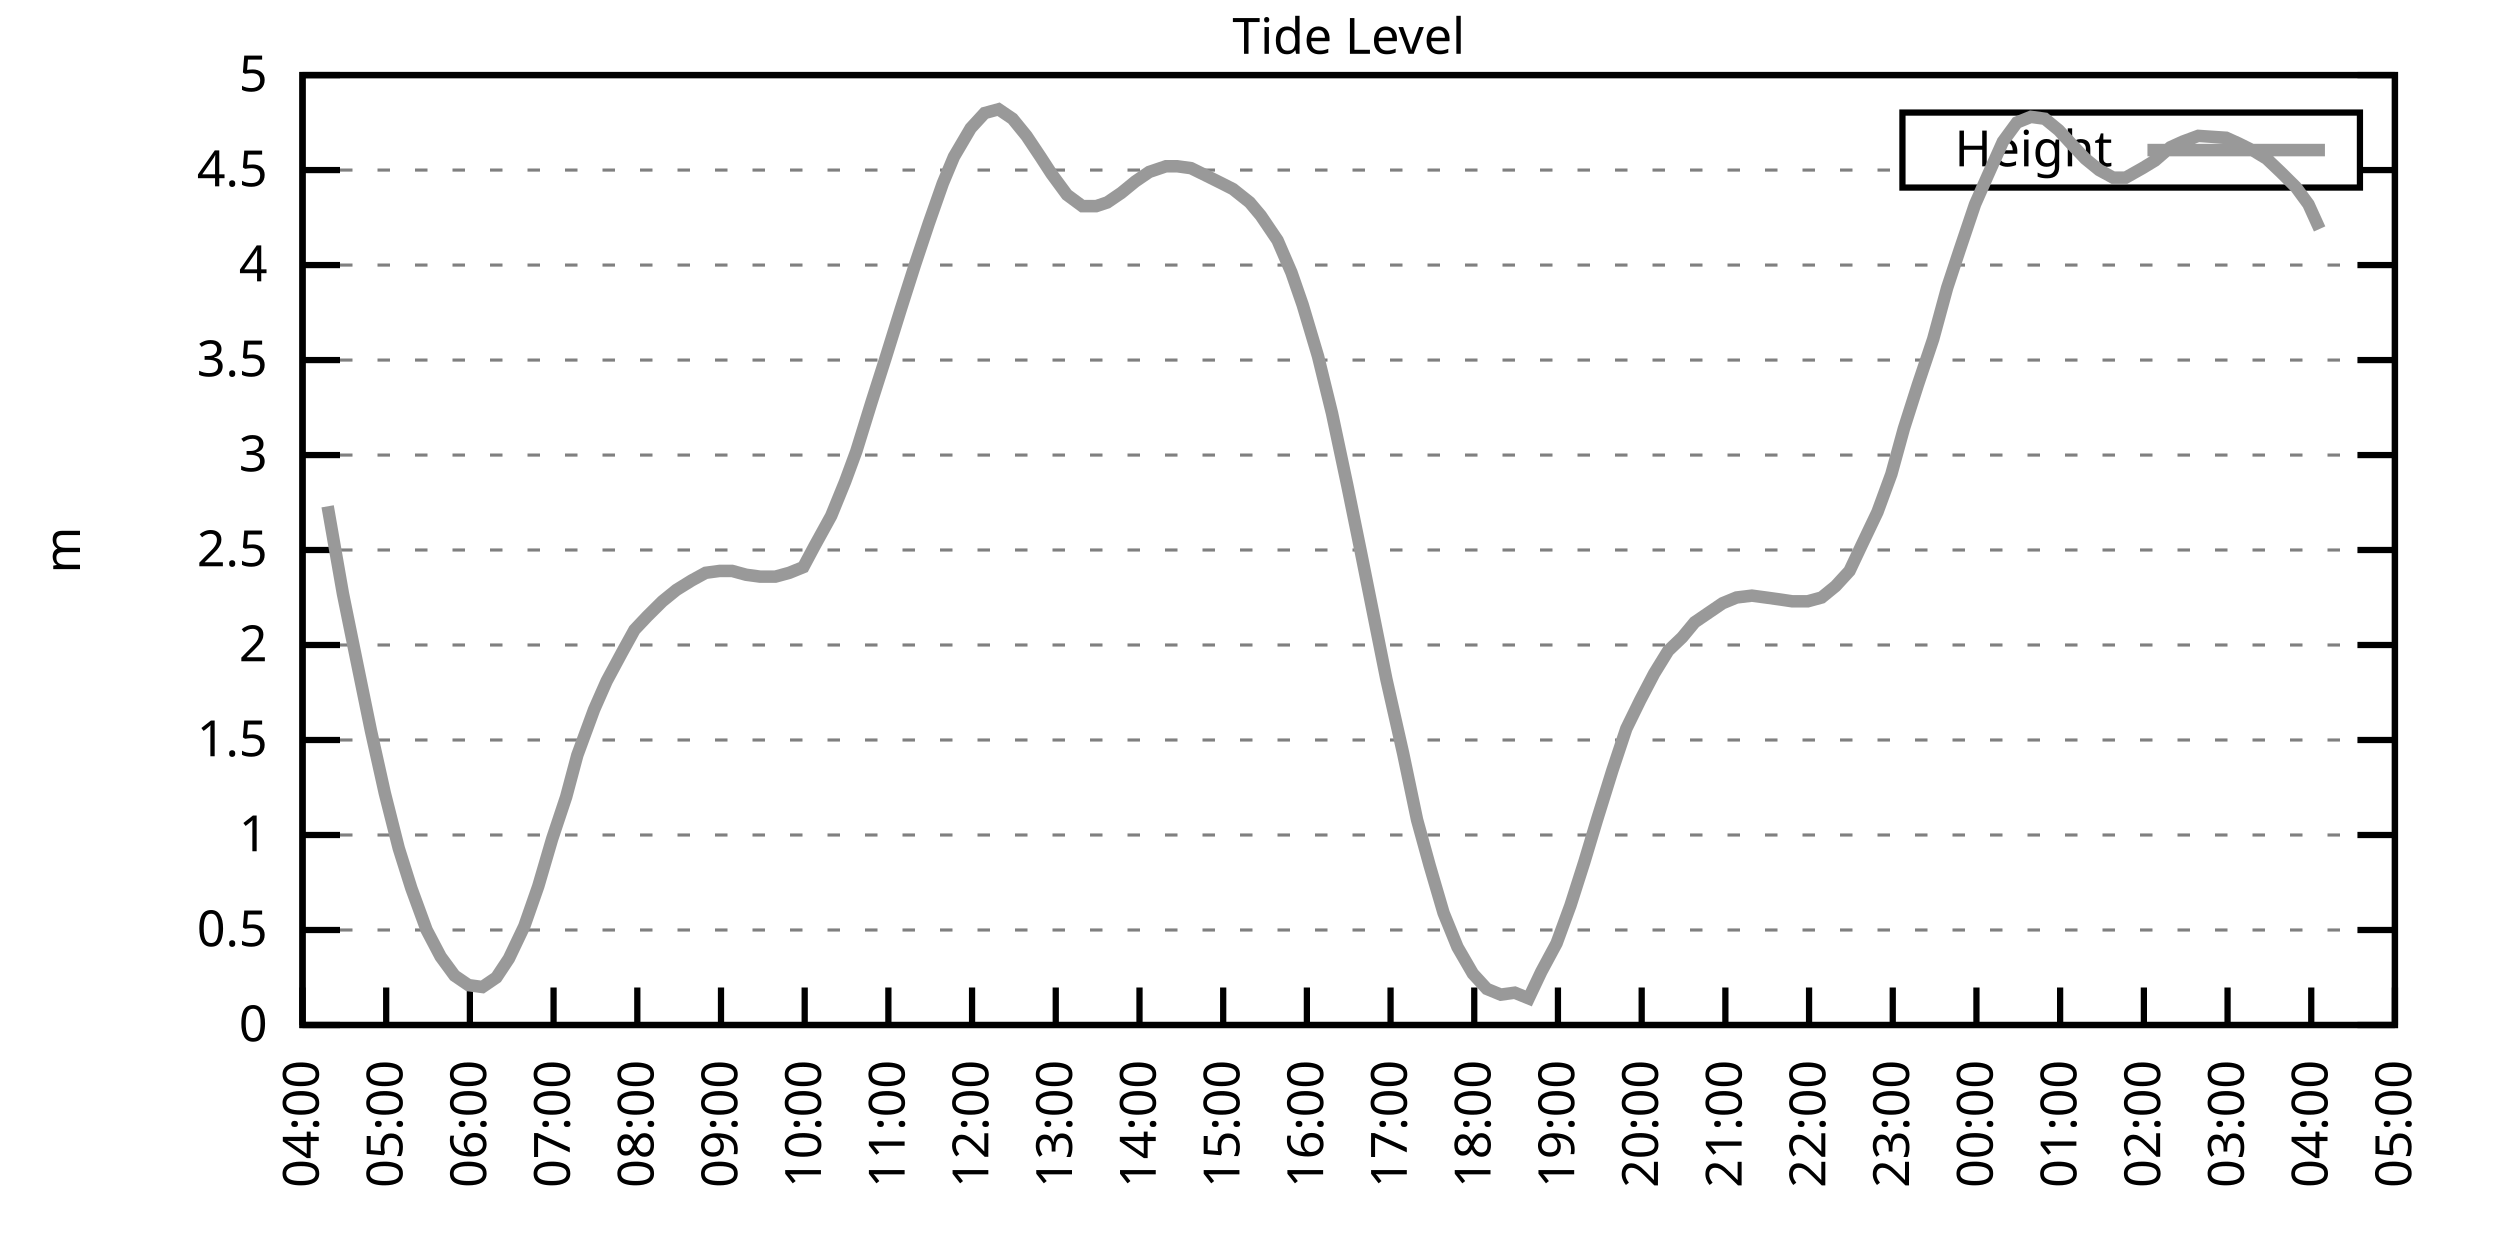
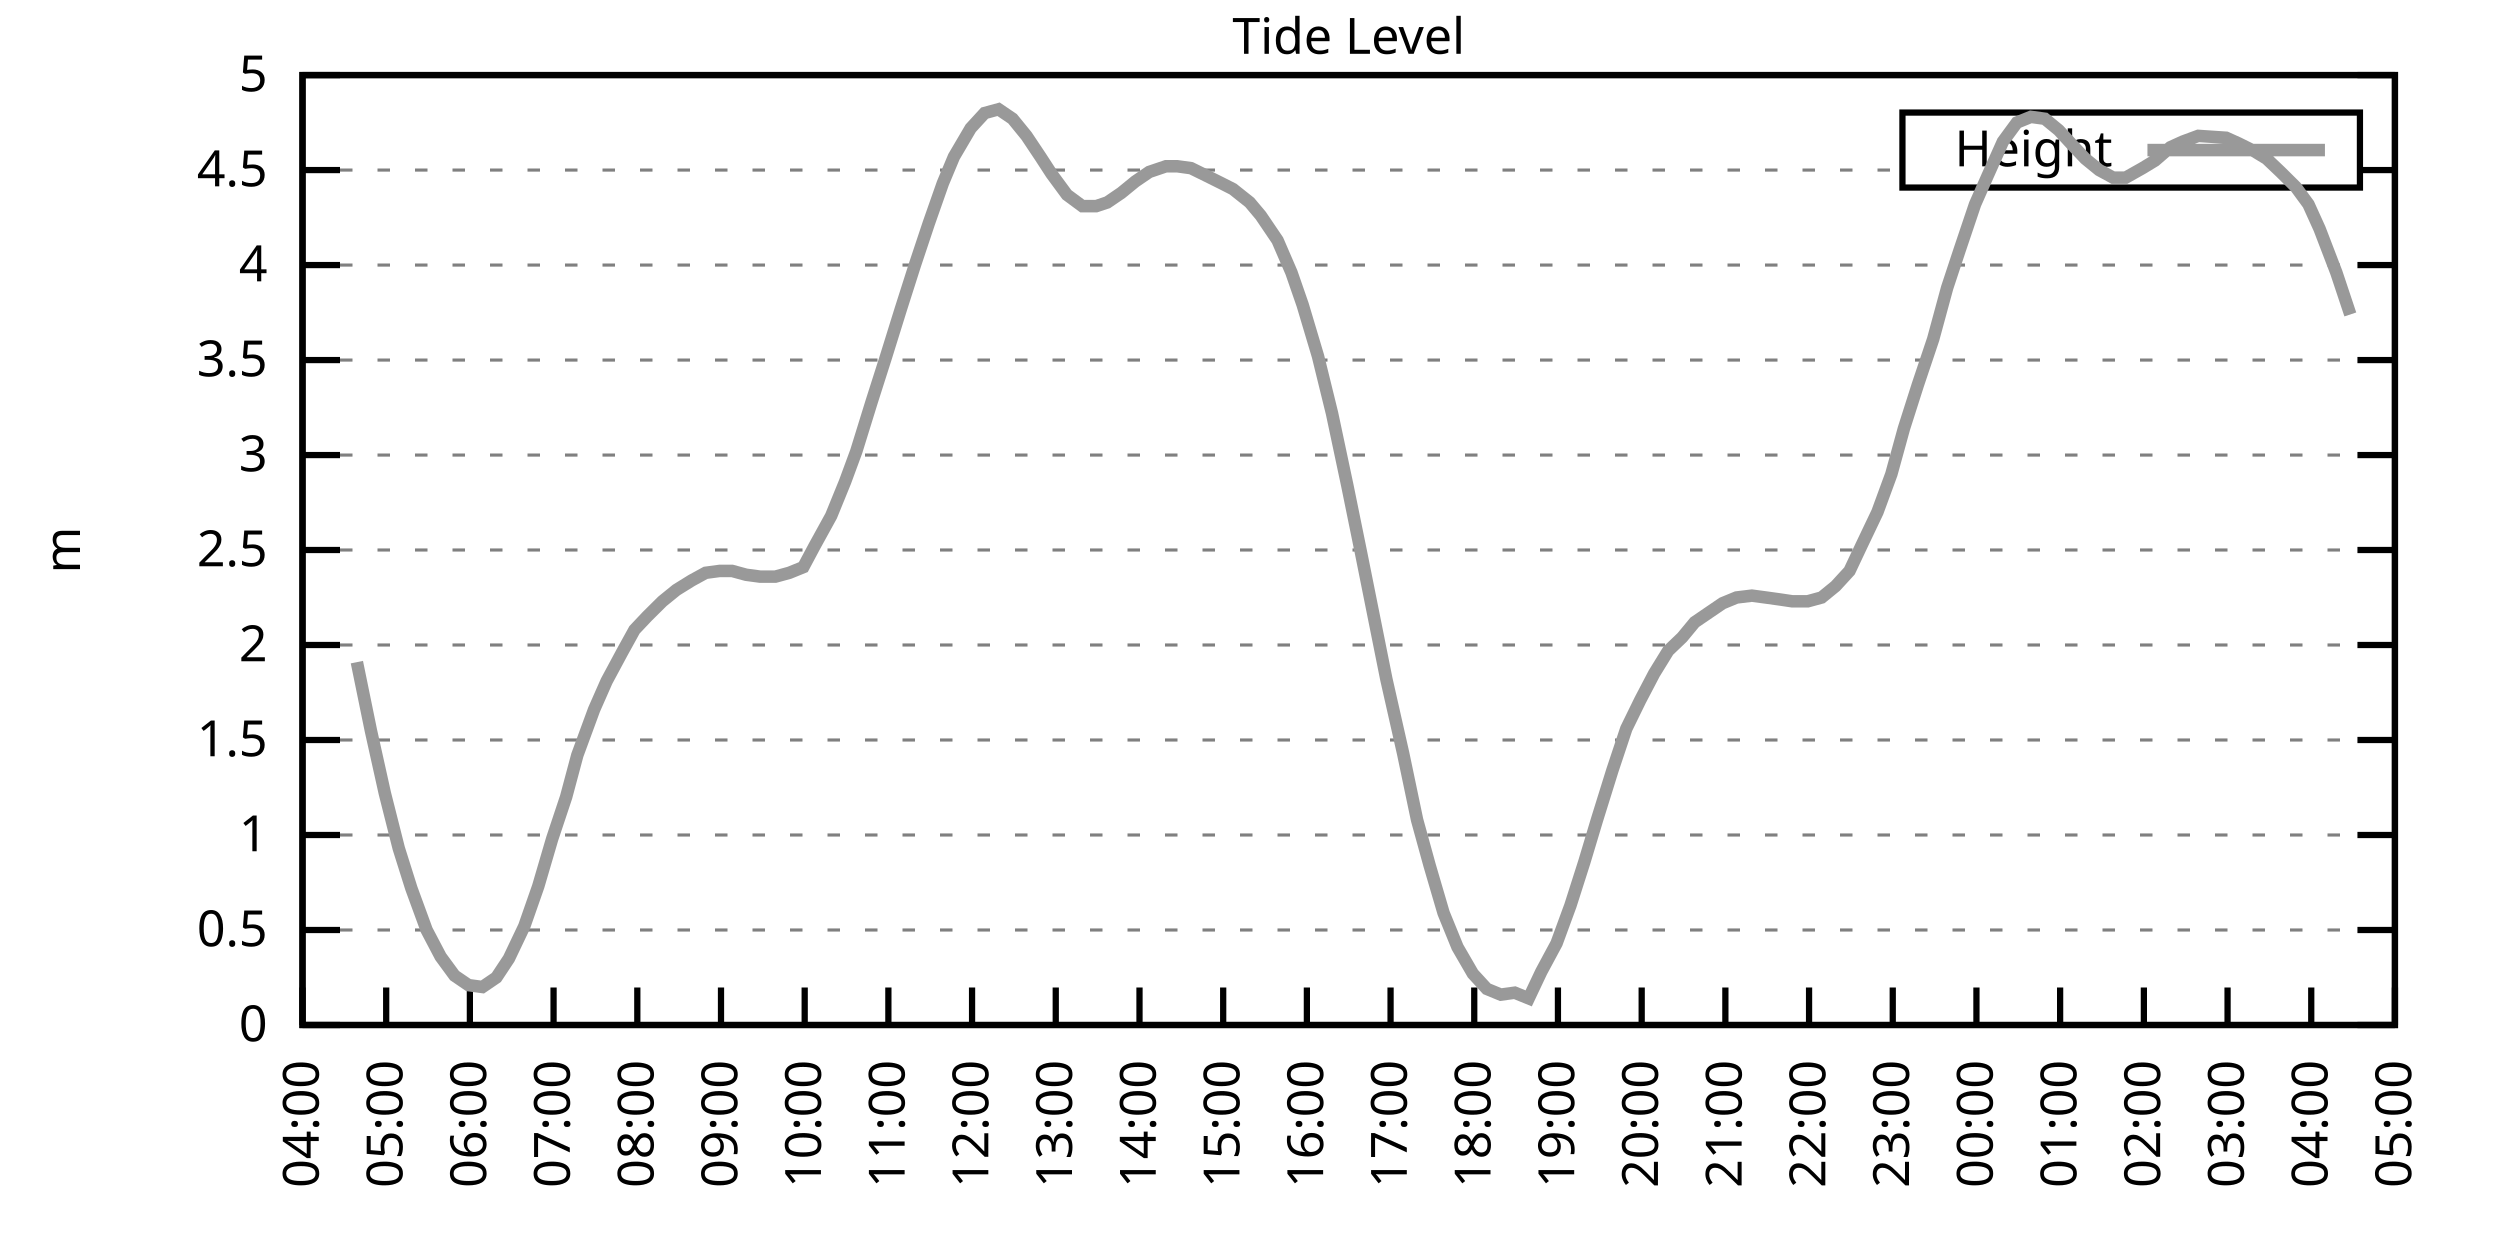
<svg xmlns="http://www.w3.org/2000/svg" xmlns:xlink="http://www.w3.org/1999/xlink" width="400" height="200" viewBox="0 0 400 200">
  <g id="gnuplot_canvas">
    <rect x="0" y="0" width="400" height="200" fill="none" />
    <defs>
      <circle id="gpDot" r="0.5" stroke-width="0.5" stroke="currentColor" />
      <path id="gpPt0" stroke-width="0.333" stroke="currentColor" d="M-1,0 h2 M0,-1 v2" />
      <path id="gpPt1" stroke-width="0.333" stroke="currentColor" d="M-1,-1 L1,1 M1,-1 L-1,1" />
      <path id="gpPt2" stroke-width="0.333" stroke="currentColor" d="M-1,0 L1,0 M0,-1 L0,1 M-1,-1 L1,1 M-1,1 L1,-1" />
      <rect id="gpPt3" stroke-width="0.333" stroke="currentColor" x="-1" y="-1" width="2" height="2" />
      <rect id="gpPt4" stroke-width="0.333" stroke="currentColor" fill="currentColor" x="-1" y="-1" width="2" height="2" />
      <circle id="gpPt5" stroke-width="0.333" stroke="currentColor" cx="0" cy="0" r="1" />
      <use xlink:href="#gpPt5" id="gpPt6" fill="currentColor" stroke="none" />
      <path id="gpPt7" stroke-width="0.333" stroke="currentColor" d="M0,-1.33 L-1.33,0.67 L1.33,0.67 z" />
      <use xlink:href="#gpPt7" id="gpPt8" fill="currentColor" stroke="none" />
      <use xlink:href="#gpPt7" id="gpPt9" stroke="currentColor" transform="rotate(180)" />
      <use xlink:href="#gpPt9" id="gpPt10" fill="currentColor" stroke="none" />
      <use xlink:href="#gpPt3" id="gpPt11" stroke="currentColor" transform="rotate(45)" />
      <use xlink:href="#gpPt11" id="gpPt12" fill="currentColor" stroke="none" />
      <path id="gpPt13" stroke-width="0.333" stroke="currentColor" d="M0,1.330 L1.265,0.411 L0.782,-1.067 L-0.782,-1.076 L-1.265,0.411 z" />
      <use xlink:href="#gpPt13" id="gpPt14" fill="currentColor" stroke="none" />
      <filter id="textbox" filterUnits="objectBoundingBox" x="0" y="0" height="1" width="1">
        <feFlood flood-color="white" flood-opacity="1" result="bgnd" />
        <feComposite in="SourceGraphic" in2="bgnd" operator="atop" />
      </filter>
      <filter id="greybox" filterUnits="objectBoundingBox" x="0" y="0" height="1" width="1">
        <feFlood flood-color="lightgrey" flood-opacity="1" result="grey" />
        <feComposite in="SourceGraphic" in2="grey" operator="atop" />
      </filter>
    </defs>
    <g fill="none" color="white" stroke="currentColor" stroke-width="1.00" stroke-linecap="butt" stroke-linejoin="miter">
</g>
    <g fill="none" color="black" stroke="currentColor" stroke-width="1.00" stroke-linecap="butt" stroke-linejoin="miter">
      <g stroke="none" shape-rendering="crispEdges">
        <polygon fill="rgb(255, 255, 255)" points="48.40,164.00 383.18,164.00 383.18,12.02 48.40,12.02 " />
      </g>
    </g>
    <g fill="none" color="black" stroke="currentColor" stroke-width="1.00" stroke-linecap="butt" stroke-linejoin="miter">
</g>
    <g fill="none" color="black" stroke="black" stroke-width="0.50" stroke-linecap="butt" stroke-linejoin="miter">
</g>
    <g fill="none" color="gray" stroke="currentColor" stroke-width="0.50" stroke-linecap="butt" stroke-linejoin="miter">
      <path stroke="gray" stroke-dasharray="2,4" class="gridline" d="M48.40,164.00 L383.19,164.00  " />
    </g>
    <g fill="none" color="gray" stroke="gray" stroke-width="1.00" stroke-linecap="butt" stroke-linejoin="miter">
</g>
    <g fill="none" color="black" stroke="currentColor" stroke-width="1.00" stroke-linecap="butt" stroke-linejoin="miter">
      <path stroke="black" d="M48.40,164.00 L54.40,164.00 M383.19,164.00 L377.19,164.00  " />
      <g transform="translate(42.80,166.60)" stroke="none" fill="black" font-family="Sans" font-size="8.00" text-anchor="end">
        <text>
          <tspan font-family="Sans"> 0</tspan>
        </text>
      </g>
    </g>
    <g fill="none" color="black" stroke="currentColor" stroke-width="1.00" stroke-linecap="butt" stroke-linejoin="miter">
</g>
    <g fill="none" color="black" stroke="black" stroke-width="0.50" stroke-linecap="butt" stroke-linejoin="miter">
</g>
    <g fill="none" color="gray" stroke="currentColor" stroke-width="0.50" stroke-linecap="butt" stroke-linejoin="miter">
      <path stroke="gray" stroke-dasharray="2,4" class="gridline" d="M48.40,148.80 L383.19,148.80  " />
    </g>
    <g fill="none" color="gray" stroke="gray" stroke-width="1.00" stroke-linecap="butt" stroke-linejoin="miter">
</g>
    <g fill="none" color="black" stroke="currentColor" stroke-width="1.00" stroke-linecap="butt" stroke-linejoin="miter">
      <path stroke="black" d="M48.40,148.80 L54.40,148.80 M383.19,148.80 L377.19,148.80  " />
      <g transform="translate(42.80,151.40)" stroke="none" fill="black" font-family="Sans" font-size="8.00" text-anchor="end">
        <text>
          <tspan font-family="Sans"> 0.5</tspan>
        </text>
      </g>
    </g>
    <g fill="none" color="black" stroke="currentColor" stroke-width="1.00" stroke-linecap="butt" stroke-linejoin="miter">
</g>
    <g fill="none" color="black" stroke="black" stroke-width="0.50" stroke-linecap="butt" stroke-linejoin="miter">
</g>
    <g fill="none" color="gray" stroke="currentColor" stroke-width="0.50" stroke-linecap="butt" stroke-linejoin="miter">
      <path stroke="gray" stroke-dasharray="2,4" class="gridline" d="M48.40,133.60 L383.19,133.60  " />
    </g>
    <g fill="none" color="gray" stroke="gray" stroke-width="1.00" stroke-linecap="butt" stroke-linejoin="miter">
</g>
    <g fill="none" color="black" stroke="currentColor" stroke-width="1.00" stroke-linecap="butt" stroke-linejoin="miter">
      <path stroke="black" d="M48.40,133.60 L54.40,133.60 M383.19,133.60 L377.19,133.60  " />
      <g transform="translate(42.80,136.20)" stroke="none" fill="black" font-family="Sans" font-size="8.00" text-anchor="end">
        <text>
          <tspan font-family="Sans"> 1</tspan>
        </text>
      </g>
    </g>
    <g fill="none" color="black" stroke="currentColor" stroke-width="1.00" stroke-linecap="butt" stroke-linejoin="miter">
</g>
    <g fill="none" color="black" stroke="black" stroke-width="0.50" stroke-linecap="butt" stroke-linejoin="miter">
</g>
    <g fill="none" color="gray" stroke="currentColor" stroke-width="0.50" stroke-linecap="butt" stroke-linejoin="miter">
      <path stroke="gray" stroke-dasharray="2,4" class="gridline" d="M48.40,118.40 L383.19,118.40  " />
    </g>
    <g fill="none" color="gray" stroke="gray" stroke-width="1.00" stroke-linecap="butt" stroke-linejoin="miter">
</g>
    <g fill="none" color="black" stroke="currentColor" stroke-width="1.00" stroke-linecap="butt" stroke-linejoin="miter">
      <path stroke="black" d="M48.40,118.40 L54.40,118.40 M383.19,118.40 L377.19,118.40  " />
      <g transform="translate(42.80,121.00)" stroke="none" fill="black" font-family="Sans" font-size="8.00" text-anchor="end">
        <text>
          <tspan font-family="Sans"> 1.5</tspan>
        </text>
      </g>
    </g>
    <g fill="none" color="black" stroke="currentColor" stroke-width="1.00" stroke-linecap="butt" stroke-linejoin="miter">
</g>
    <g fill="none" color="black" stroke="black" stroke-width="0.50" stroke-linecap="butt" stroke-linejoin="miter">
</g>
    <g fill="none" color="gray" stroke="currentColor" stroke-width="0.50" stroke-linecap="butt" stroke-linejoin="miter">
      <path stroke="gray" stroke-dasharray="2,4" class="gridline" d="M48.40,103.20 L383.19,103.20  " />
    </g>
    <g fill="none" color="gray" stroke="gray" stroke-width="1.00" stroke-linecap="butt" stroke-linejoin="miter">
</g>
    <g fill="none" color="black" stroke="currentColor" stroke-width="1.00" stroke-linecap="butt" stroke-linejoin="miter">
      <path stroke="black" d="M48.40,103.20 L54.40,103.20 M383.19,103.20 L377.19,103.20  " />
      <g transform="translate(42.80,105.80)" stroke="none" fill="black" font-family="Sans" font-size="8.00" text-anchor="end">
        <text>
          <tspan font-family="Sans"> 2</tspan>
        </text>
      </g>
    </g>
    <g fill="none" color="black" stroke="currentColor" stroke-width="1.00" stroke-linecap="butt" stroke-linejoin="miter">
</g>
    <g fill="none" color="black" stroke="black" stroke-width="0.50" stroke-linecap="butt" stroke-linejoin="miter">
</g>
    <g fill="none" color="gray" stroke="currentColor" stroke-width="0.50" stroke-linecap="butt" stroke-linejoin="miter">
      <path stroke="gray" stroke-dasharray="2,4" class="gridline" d="M48.40,88.00 L383.19,88.00  " />
    </g>
    <g fill="none" color="gray" stroke="gray" stroke-width="1.00" stroke-linecap="butt" stroke-linejoin="miter">
</g>
    <g fill="none" color="black" stroke="currentColor" stroke-width="1.00" stroke-linecap="butt" stroke-linejoin="miter">
      <path stroke="black" d="M48.40,88.00 L54.40,88.00 M383.19,88.00 L377.19,88.00  " />
      <g transform="translate(42.80,90.60)" stroke="none" fill="black" font-family="Sans" font-size="8.00" text-anchor="end">
        <text>
          <tspan font-family="Sans"> 2.5</tspan>
        </text>
      </g>
    </g>
    <g fill="none" color="black" stroke="currentColor" stroke-width="1.00" stroke-linecap="butt" stroke-linejoin="miter">
</g>
    <g fill="none" color="black" stroke="black" stroke-width="0.50" stroke-linecap="butt" stroke-linejoin="miter">
</g>
    <g fill="none" color="gray" stroke="currentColor" stroke-width="0.50" stroke-linecap="butt" stroke-linejoin="miter">
      <path stroke="gray" stroke-dasharray="2,4" class="gridline" d="M48.40,72.81 L383.19,72.81  " />
    </g>
    <g fill="none" color="gray" stroke="gray" stroke-width="1.00" stroke-linecap="butt" stroke-linejoin="miter">
</g>
    <g fill="none" color="black" stroke="currentColor" stroke-width="1.00" stroke-linecap="butt" stroke-linejoin="miter">
      <path stroke="black" d="M48.40,72.81 L54.40,72.81 M383.19,72.81 L377.19,72.81  " />
      <g transform="translate(42.80,75.41)" stroke="none" fill="black" font-family="Sans" font-size="8.00" text-anchor="end">
        <text>
          <tspan font-family="Sans"> 3</tspan>
        </text>
      </g>
    </g>
    <g fill="none" color="black" stroke="currentColor" stroke-width="1.00" stroke-linecap="butt" stroke-linejoin="miter">
</g>
    <g fill="none" color="black" stroke="black" stroke-width="0.50" stroke-linecap="butt" stroke-linejoin="miter">
</g>
    <g fill="none" color="gray" stroke="currentColor" stroke-width="0.50" stroke-linecap="butt" stroke-linejoin="miter">
      <path stroke="gray" stroke-dasharray="2,4" class="gridline" d="M48.40,57.61 L383.19,57.61  " />
    </g>
    <g fill="none" color="gray" stroke="gray" stroke-width="1.00" stroke-linecap="butt" stroke-linejoin="miter">
</g>
    <g fill="none" color="black" stroke="currentColor" stroke-width="1.00" stroke-linecap="butt" stroke-linejoin="miter">
      <path stroke="black" d="M48.40,57.61 L54.40,57.61 M383.19,57.61 L377.19,57.61  " />
      <g transform="translate(42.80,60.21)" stroke="none" fill="black" font-family="Sans" font-size="8.00" text-anchor="end">
        <text>
          <tspan font-family="Sans"> 3.5</tspan>
        </text>
      </g>
    </g>
    <g fill="none" color="black" stroke="currentColor" stroke-width="1.00" stroke-linecap="butt" stroke-linejoin="miter">
</g>
    <g fill="none" color="black" stroke="black" stroke-width="0.50" stroke-linecap="butt" stroke-linejoin="miter">
</g>
    <g fill="none" color="gray" stroke="currentColor" stroke-width="0.50" stroke-linecap="butt" stroke-linejoin="miter">
      <path stroke="gray" stroke-dasharray="2,4" class="gridline" d="M48.40,42.41 L383.19,42.41  " />
    </g>
    <g fill="none" color="gray" stroke="gray" stroke-width="1.00" stroke-linecap="butt" stroke-linejoin="miter">
</g>
    <g fill="none" color="black" stroke="currentColor" stroke-width="1.00" stroke-linecap="butt" stroke-linejoin="miter">
      <path stroke="black" d="M48.40,42.41 L54.40,42.41 M383.19,42.41 L377.19,42.41  " />
      <g transform="translate(42.80,45.01)" stroke="none" fill="black" font-family="Sans" font-size="8.00" text-anchor="end">
        <text>
          <tspan font-family="Sans"> 4</tspan>
        </text>
      </g>
    </g>
    <g fill="none" color="black" stroke="currentColor" stroke-width="1.00" stroke-linecap="butt" stroke-linejoin="miter">
</g>
    <g fill="none" color="black" stroke="black" stroke-width="0.50" stroke-linecap="butt" stroke-linejoin="miter">
</g>
    <g fill="none" color="gray" stroke="currentColor" stroke-width="0.50" stroke-linecap="butt" stroke-linejoin="miter">
      <path stroke="gray" stroke-dasharray="2,4" class="gridline" d="M48.40,27.21 L304.39,27.21 M377.59,27.21 L383.19,27.21  " />
    </g>
    <g fill="none" color="gray" stroke="gray" stroke-width="1.00" stroke-linecap="butt" stroke-linejoin="miter">
</g>
    <g fill="none" color="black" stroke="currentColor" stroke-width="1.00" stroke-linecap="butt" stroke-linejoin="miter">
      <path stroke="black" d="M48.40,27.21 L54.40,27.21 M383.19,27.21 L377.19,27.21  " />
      <g transform="translate(42.80,29.81)" stroke="none" fill="black" font-family="Sans" font-size="8.00" text-anchor="end">
        <text>
          <tspan font-family="Sans"> 4.5</tspan>
        </text>
      </g>
    </g>
    <g fill="none" color="black" stroke="currentColor" stroke-width="1.00" stroke-linecap="butt" stroke-linejoin="miter">
</g>
    <g fill="none" color="black" stroke="black" stroke-width="0.50" stroke-linecap="butt" stroke-linejoin="miter">
</g>
    <g fill="none" color="gray" stroke="currentColor" stroke-width="0.50" stroke-linecap="butt" stroke-linejoin="miter">
      <path stroke="gray" stroke-dasharray="2,4" class="gridline" d="M48.40,12.01 L383.19,12.01  " />
    </g>
    <g fill="none" color="gray" stroke="gray" stroke-width="1.00" stroke-linecap="butt" stroke-linejoin="miter">
</g>
    <g fill="none" color="black" stroke="currentColor" stroke-width="1.00" stroke-linecap="butt" stroke-linejoin="miter">
      <path stroke="black" d="M48.40,12.01 L54.40,12.01 M383.19,12.01 L377.19,12.01  " />
      <g transform="translate(42.80,14.61)" stroke="none" fill="black" font-family="Sans" font-size="8.00" text-anchor="end">
        <text>
          <tspan font-family="Sans"> 5</tspan>
        </text>
      </g>
    </g>
    <g fill="none" color="black" stroke="currentColor" stroke-width="1.00" stroke-linecap="butt" stroke-linejoin="miter">
      <path stroke="black" d="M48.40,164.00 L48.40,158.00  " />
      <g transform="translate(51.00,169.60) rotate(270.00)" stroke="none" fill="black" font-family="Sans" font-size="8.00" text-anchor="end">
        <text>
          <tspan font-family="Sans">04:00</tspan>
        </text>
      </g>
    </g>
    <g fill="none" color="black" stroke="currentColor" stroke-width="1.00" stroke-linecap="butt" stroke-linejoin="miter">
      <path stroke="black" d="M61.79,164.00 L61.79,158.00  " />
      <g transform="translate(64.39,169.60) rotate(270.00)" stroke="none" fill="black" font-family="Sans" font-size="8.00" text-anchor="end">
        <text>
          <tspan font-family="Sans">05:00</tspan>
        </text>
      </g>
    </g>
    <g fill="none" color="black" stroke="currentColor" stroke-width="1.00" stroke-linecap="butt" stroke-linejoin="miter">
      <path stroke="black" d="M75.18,164.00 L75.18,158.00  " />
      <g transform="translate(77.78,169.60) rotate(270.00)" stroke="none" fill="black" font-family="Sans" font-size="8.00" text-anchor="end">
        <text>
          <tspan font-family="Sans">06:00</tspan>
        </text>
      </g>
    </g>
    <g fill="none" color="black" stroke="currentColor" stroke-width="1.00" stroke-linecap="butt" stroke-linejoin="miter">
      <path stroke="black" d="M88.57,164.00 L88.57,158.00  " />
      <g transform="translate(91.17,169.60) rotate(270.00)" stroke="none" fill="black" font-family="Sans" font-size="8.00" text-anchor="end">
        <text>
          <tspan font-family="Sans">07:00</tspan>
        </text>
      </g>
    </g>
    <g fill="none" color="black" stroke="currentColor" stroke-width="1.00" stroke-linecap="butt" stroke-linejoin="miter">
      <path stroke="black" d="M101.97,164.00 L101.97,158.00  " />
      <g transform="translate(104.57,169.60) rotate(270.00)" stroke="none" fill="black" font-family="Sans" font-size="8.00" text-anchor="end">
        <text>
          <tspan font-family="Sans">08:00</tspan>
        </text>
      </g>
    </g>
    <g fill="none" color="black" stroke="currentColor" stroke-width="1.00" stroke-linecap="butt" stroke-linejoin="miter">
      <path stroke="black" d="M115.36,164.00 L115.36,158.00  " />
      <g transform="translate(117.96,169.60) rotate(270.00)" stroke="none" fill="black" font-family="Sans" font-size="8.00" text-anchor="end">
        <text>
          <tspan font-family="Sans">09:00</tspan>
        </text>
      </g>
    </g>
    <g fill="none" color="black" stroke="currentColor" stroke-width="1.00" stroke-linecap="butt" stroke-linejoin="miter">
      <path stroke="black" d="M128.75,164.00 L128.75,158.00  " />
      <g transform="translate(131.35,169.60) rotate(270.00)" stroke="none" fill="black" font-family="Sans" font-size="8.00" text-anchor="end">
        <text>
          <tspan font-family="Sans">10:00</tspan>
        </text>
      </g>
    </g>
    <g fill="none" color="black" stroke="currentColor" stroke-width="1.00" stroke-linecap="butt" stroke-linejoin="miter">
      <path stroke="black" d="M142.14,164.00 L142.14,158.00  " />
      <g transform="translate(144.74,169.60) rotate(270.00)" stroke="none" fill="black" font-family="Sans" font-size="8.00" text-anchor="end">
        <text>
          <tspan font-family="Sans">11:00</tspan>
        </text>
      </g>
    </g>
    <g fill="none" color="black" stroke="currentColor" stroke-width="1.00" stroke-linecap="butt" stroke-linejoin="miter">
      <path stroke="black" d="M155.53,164.00 L155.53,158.00  " />
      <g transform="translate(158.13,169.60) rotate(270.00)" stroke="none" fill="black" font-family="Sans" font-size="8.00" text-anchor="end">
        <text>
          <tspan font-family="Sans">12:00</tspan>
        </text>
      </g>
    </g>
    <g fill="none" color="black" stroke="currentColor" stroke-width="1.00" stroke-linecap="butt" stroke-linejoin="miter">
      <path stroke="black" d="M168.92,164.00 L168.92,158.00  " />
      <g transform="translate(171.52,169.60) rotate(270.00)" stroke="none" fill="black" font-family="Sans" font-size="8.00" text-anchor="end">
        <text>
          <tspan font-family="Sans">13:00</tspan>
        </text>
      </g>
    </g>
    <g fill="none" color="black" stroke="currentColor" stroke-width="1.00" stroke-linecap="butt" stroke-linejoin="miter">
      <path stroke="black" d="M182.32,164.00 L182.32,158.00  " />
      <g transform="translate(184.92,169.60) rotate(270.00)" stroke="none" fill="black" font-family="Sans" font-size="8.00" text-anchor="end">
        <text>
          <tspan font-family="Sans">14:00</tspan>
        </text>
      </g>
    </g>
    <g fill="none" color="black" stroke="currentColor" stroke-width="1.00" stroke-linecap="butt" stroke-linejoin="miter">
      <path stroke="black" d="M195.71,164.00 L195.71,158.00  " />
      <g transform="translate(198.31,169.60) rotate(270.00)" stroke="none" fill="black" font-family="Sans" font-size="8.00" text-anchor="end">
        <text>
          <tspan font-family="Sans">15:00</tspan>
        </text>
      </g>
    </g>
    <g fill="none" color="black" stroke="currentColor" stroke-width="1.00" stroke-linecap="butt" stroke-linejoin="miter">
      <path stroke="black" d="M209.10,164.00 L209.10,158.00  " />
      <g transform="translate(211.70,169.60) rotate(270.00)" stroke="none" fill="black" font-family="Sans" font-size="8.00" text-anchor="end">
        <text>
          <tspan font-family="Sans">16:00</tspan>
        </text>
      </g>
    </g>
    <g fill="none" color="black" stroke="currentColor" stroke-width="1.00" stroke-linecap="butt" stroke-linejoin="miter">
      <path stroke="black" d="M222.49,164.00 L222.49,158.00  " />
      <g transform="translate(225.09,169.60) rotate(270.00)" stroke="none" fill="black" font-family="Sans" font-size="8.00" text-anchor="end">
        <text>
          <tspan font-family="Sans">17:00</tspan>
        </text>
      </g>
    </g>
    <g fill="none" color="black" stroke="currentColor" stroke-width="1.00" stroke-linecap="butt" stroke-linejoin="miter">
      <path stroke="black" d="M235.88,164.00 L235.88,158.00  " />
      <g transform="translate(238.48,169.60) rotate(270.00)" stroke="none" fill="black" font-family="Sans" font-size="8.00" text-anchor="end">
        <text>
          <tspan font-family="Sans">18:00</tspan>
        </text>
      </g>
    </g>
    <g fill="none" color="black" stroke="currentColor" stroke-width="1.00" stroke-linecap="butt" stroke-linejoin="miter">
      <path stroke="black" d="M249.27,164.00 L249.27,158.00  " />
      <g transform="translate(251.87,169.60) rotate(270.00)" stroke="none" fill="black" font-family="Sans" font-size="8.00" text-anchor="end">
        <text>
          <tspan font-family="Sans">19:00</tspan>
        </text>
      </g>
    </g>
    <g fill="none" color="black" stroke="currentColor" stroke-width="1.00" stroke-linecap="butt" stroke-linejoin="miter">
      <path stroke="black" d="M262.67,164.00 L262.67,158.00  " />
      <g transform="translate(265.27,169.60) rotate(270.00)" stroke="none" fill="black" font-family="Sans" font-size="8.00" text-anchor="end">
        <text>
          <tspan font-family="Sans">20:00</tspan>
        </text>
      </g>
    </g>
    <g fill="none" color="black" stroke="currentColor" stroke-width="1.00" stroke-linecap="butt" stroke-linejoin="miter">
      <path stroke="black" d="M276.06,164.00 L276.06,158.00  " />
      <g transform="translate(278.66,169.60) rotate(270.00)" stroke="none" fill="black" font-family="Sans" font-size="8.00" text-anchor="end">
        <text>
          <tspan font-family="Sans">21:00</tspan>
        </text>
      </g>
    </g>
    <g fill="none" color="black" stroke="currentColor" stroke-width="1.00" stroke-linecap="butt" stroke-linejoin="miter">
      <path stroke="black" d="M289.45,164.00 L289.45,158.00  " />
      <g transform="translate(292.05,169.60) rotate(270.00)" stroke="none" fill="black" font-family="Sans" font-size="8.00" text-anchor="end">
        <text>
          <tspan font-family="Sans">22:00</tspan>
        </text>
      </g>
    </g>
    <g fill="none" color="black" stroke="currentColor" stroke-width="1.00" stroke-linecap="butt" stroke-linejoin="miter">
      <path stroke="black" d="M302.84,164.00 L302.84,158.00  " />
      <g transform="translate(305.44,169.60) rotate(270.00)" stroke="none" fill="black" font-family="Sans" font-size="8.00" text-anchor="end">
        <text>
          <tspan font-family="Sans">23:00</tspan>
        </text>
      </g>
    </g>
    <g fill="none" color="black" stroke="currentColor" stroke-width="1.00" stroke-linecap="butt" stroke-linejoin="miter">
      <path stroke="black" d="M316.23,164.00 L316.23,158.00  " />
      <g transform="translate(318.83,169.60) rotate(270.00)" stroke="none" fill="black" font-family="Sans" font-size="8.00" text-anchor="end">
        <text>
          <tspan font-family="Sans">00:00</tspan>
        </text>
      </g>
    </g>
    <g fill="none" color="black" stroke="currentColor" stroke-width="1.00" stroke-linecap="butt" stroke-linejoin="miter">
      <path stroke="black" d="M329.62,164.00 L329.62,158.00  " />
      <g transform="translate(332.22,169.60) rotate(270.00)" stroke="none" fill="black" font-family="Sans" font-size="8.00" text-anchor="end">
        <text>
          <tspan font-family="Sans">01:00</tspan>
        </text>
      </g>
    </g>
    <g fill="none" color="black" stroke="currentColor" stroke-width="1.00" stroke-linecap="butt" stroke-linejoin="miter">
      <path stroke="black" d="M343.02,164.00 L343.02,158.00  " />
      <g transform="translate(345.62,169.60) rotate(270.00)" stroke="none" fill="black" font-family="Sans" font-size="8.00" text-anchor="end">
        <text>
          <tspan font-family="Sans">02:00</tspan>
        </text>
      </g>
    </g>
    <g fill="none" color="black" stroke="currentColor" stroke-width="1.00" stroke-linecap="butt" stroke-linejoin="miter">
      <path stroke="black" d="M356.41,164.00 L356.41,158.00  " />
      <g transform="translate(359.01,169.60) rotate(270.00)" stroke="none" fill="black" font-family="Sans" font-size="8.00" text-anchor="end">
        <text>
          <tspan font-family="Sans">03:00</tspan>
        </text>
      </g>
    </g>
    <g fill="none" color="black" stroke="currentColor" stroke-width="1.00" stroke-linecap="butt" stroke-linejoin="miter">
      <path stroke="black" d="M369.80,164.00 L369.80,158.00  " />
      <g transform="translate(372.40,169.60) rotate(270.00)" stroke="none" fill="black" font-family="Sans" font-size="8.00" text-anchor="end">
        <text>
          <tspan font-family="Sans">04:00</tspan>
        </text>
      </g>
    </g>
    <g fill="none" color="black" stroke="currentColor" stroke-width="1.00" stroke-linecap="butt" stroke-linejoin="miter">
      <path stroke="black" d="M383.19,164.00 L383.19,158.00  " />
      <g transform="translate(385.79,169.60) rotate(270.00)" stroke="none" fill="black" font-family="Sans" font-size="8.00" text-anchor="end">
        <text>
          <tspan font-family="Sans">05:00</tspan>
        </text>
      </g>
    </g>
    <g fill="none" color="black" stroke="currentColor" stroke-width="1.00" stroke-linecap="butt" stroke-linejoin="miter">
</g>
    <g fill="none" color="black" stroke="currentColor" stroke-width="1.00" stroke-linecap="butt" stroke-linejoin="miter">
      <path stroke="black" d="M48.40,12.01 L48.40,164.00 L383.19,164.00 L383.19,12.01 L48.40,12.01 Z  " />
    </g>
    <g fill="none" color="black" stroke="currentColor" stroke-width="1.00" stroke-linecap="butt" stroke-linejoin="miter">
</g>
    <g fill="none" color="black" stroke="currentColor" stroke-width="1.00" stroke-linecap="butt" stroke-linejoin="miter">
      <path stroke="black" d="M304.39,30.01 L304.39,18.01 L377.59,18.01 L377.59,30.01 L304.39,30.01 Z  " />
    </g>
    <g id="Tide_level_plot_1">
      <g fill="none" color="white" stroke="black" stroke-width="2.00" stroke-linecap="butt" stroke-linejoin="miter">
</g>
      <g fill="none" color="black" stroke="currentColor" stroke-width="2.00" stroke-linecap="butt" stroke-linejoin="miter">
        <g transform="translate(337.99,26.61)" stroke="none" fill="black" font-family="Sans" font-size="8.00" text-anchor="end">
          <text>
            <tspan font-family="Sans">Height</tspan>
          </text>
        </g>
      </g>
      <g fill="none" color="black" stroke="currentColor" stroke-width="2.00" stroke-linecap="butt" stroke-linejoin="miter">
-         <path stroke="rgb(153, 153, 153)" d="M343.59,24.01 L371.99,24.01 M52.42,81.01 L54.87,95.00 L57.10,105.94 L59.34,116.88 L61.57,126.91 L63.80,135.73   L65.81,142.11 L68.26,148.80 L70.50,153.06 L72.73,156.10 L74.96,157.62 L77.19,157.92 L79.42,156.40 L81.43,153.36   L83.89,148.19 L86.12,141.81 L88.35,134.21 L90.58,127.52 L92.37,120.83 L95.05,113.54 L97.06,108.98 L99.51,104.42   L101.52,100.77 L103.53,98.64 L105.98,96.21 L108.22,94.39 L110.67,92.87 L112.90,91.65 L115.13,91.35 L117.14,91.35   L119.38,91.96 L121.61,92.26 L124.06,92.26 L126.29,91.65 L128.53,90.74 L130.31,87.40 L132.99,82.53 L135.22,77.06   L137.01,72.20 L139.46,64.29 L141.69,57.30 L144.15,49.40 L146.38,42.41 L148.61,35.72 L150.85,29.34 L152.63,25.08   L155.31,20.52 L157.54,18.09 L159.77,17.48 L162.01,19.00 L164.24,21.74 L166.47,25.08 L168.25,27.82 L170.71,31.16   L173.17,32.98 L175.40,32.98 L177.18,32.38 L179.41,30.86 L181.65,29.03 L183.88,27.51 L186.56,26.60 L188.34,26.60   L190.57,26.91 L193.03,28.12 L195.48,29.34 L197.27,30.25 L199.95,32.38 L201.73,34.50 L204.41,38.46 L206.64,43.62   L208.43,48.79 L210.88,57.00 L213.12,66.12 L215.57,77.67 L217.80,88.61 L221.82,108.68 L224.50,120.53 L226.73,131.17   L228.74,138.47 L230.97,146.07 L233.20,151.54 L235.66,155.79 L237.89,158.22 L240.12,159.14 L242.36,158.83 L244.59,159.74   L246.60,155.49 L249.05,150.93 L251.28,144.85 L253.51,137.86 L255.52,131.17 L257.98,123.27 L260.21,116.58 L262.44,112.02   L264.67,107.76 L266.91,104.12 L269.14,101.99 L271.15,99.56 L273.38,98.04 L275.61,96.52 L277.84,95.60 L280.30,95.30   L282.53,95.60 L284.76,95.91 L286.77,96.21 L289.23,96.21 L291.46,95.60 L293.69,93.78 L295.92,91.35 L297.93,87.09   L300.39,81.93 L302.62,75.85 L304.63,68.55 L306.86,61.56 L309.31,54.26 L311.54,46.06 L313.55,39.98 L316.01,32.68   L318.02,28.12 L320.47,22.65 L322.70,19.61 L324.94,18.70 L327.17,19.00 L329.40,20.83 L331.63,23.26 L333.64,25.39   L335.87,27.21 L338.10,28.42 L340.11,28.42 L342.79,26.91 L344.80,25.69 L347.26,23.56 L349.26,22.65 L351.72,21.74   L356.18,22.04 L358.19,22.95 L360.65,24.17 L362.66,25.39 L364.89,27.51 L367.34,29.94 L369.35,32.68 L371.14,36.63    " />
+         <path stroke="rgb(153, 153, 153)" d="M343.59,24.01 L371.99,24.01 M57.10,105.94 L59.34,116.88 L61.57,126.91 L63.80,135.73 L65.81,142.11 L68.26,148.80   L70.50,153.06 L72.73,156.10 L74.96,157.62 L77.19,157.92 L79.42,156.40 L81.43,153.36 L83.89,148.19 L86.12,141.81   L88.35,134.21 L90.58,127.52 L92.37,120.83 L95.05,113.54 L97.06,108.98 L99.51,104.42 L101.52,100.77 L103.53,98.64   L105.98,96.21 L108.22,94.39 L110.67,92.87 L112.90,91.65 L115.13,91.35 L117.14,91.35 L119.38,91.96 L121.61,92.26   L124.06,92.26 L126.29,91.65 L128.53,90.74 L130.31,87.40 L132.99,82.53 L135.22,77.06 L137.01,72.20 L139.46,64.29   L141.69,57.30 L144.15,49.40 L146.38,42.41 L148.61,35.72 L150.85,29.34 L152.63,25.08 L155.31,20.52 L157.54,18.09   L159.77,17.48 L162.01,19.00 L164.24,21.74 L166.47,25.08 L168.25,27.82 L170.71,31.16 L173.17,32.98 L175.40,32.98   L177.18,32.38 L179.41,30.86 L181.65,29.03 L183.88,27.51 L186.56,26.60 L188.34,26.60 L190.57,26.91 L193.03,28.12   L195.48,29.34 L197.27,30.25 L199.95,32.38 L201.73,34.50 L204.41,38.46 L206.64,43.62 L208.43,48.79 L210.88,57.00   L213.12,66.12 L215.57,77.67 L217.80,88.61 L221.82,108.68 L224.50,120.53 L226.73,131.17 L228.74,138.47 L230.97,146.07   L233.20,151.54 L235.66,155.79 L237.89,158.22 L240.12,159.14 L242.36,158.83 L244.59,159.74 L246.60,155.49 L249.05,150.93   L251.28,144.85 L253.51,137.86 L255.52,131.17 L257.98,123.27 L260.21,116.58 L262.44,112.02 L264.67,107.76 L266.91,104.12   L269.14,101.99 L271.15,99.56 L273.38,98.04 L275.61,96.52 L277.84,95.60 L280.30,95.30 L282.53,95.60 L284.76,95.91   L286.77,96.21 L289.23,96.21 L291.46,95.60 L293.69,93.78 L295.92,91.35 L297.93,87.09 L300.39,81.93 L302.62,75.85   L304.63,68.55 L306.86,61.56 L309.31,54.26 L311.54,46.06 L313.55,39.98 L316.01,32.68 L318.02,28.12 L320.47,22.65   L322.70,19.61 L324.94,18.70 L327.17,19.00 L329.40,20.83 L331.63,23.26 L333.64,25.39 L335.87,27.21 L338.10,28.42   L340.11,28.42 L342.79,26.91 L344.80,25.69 L347.26,23.56 L349.26,22.65 L351.72,21.74 L356.18,22.04 L358.19,22.95   L360.65,24.17 L362.66,25.39 L364.89,27.51 L367.34,29.94 L369.35,32.68 L371.14,36.63 L373.82,43.62 L376.05,50.31    " />
      </g>
    </g>
    <g fill="none" color="black" stroke="currentColor" stroke-width="2.00" stroke-linecap="butt" stroke-linejoin="miter">
</g>
    <g fill="none" color="black" stroke="black" stroke-width="1.00" stroke-linecap="butt" stroke-linejoin="miter">
</g>
    <g fill="none" color="black" stroke="currentColor" stroke-width="1.00" stroke-linecap="butt" stroke-linejoin="miter">
      <path stroke="black" d="M48.40,12.01 L48.40,164.00 L383.19,164.00 L383.19,12.01 L48.40,12.01 Z  " />
      <g transform="translate(12.80,88.01) rotate(270.00)" stroke="none" fill="black" font-family="Sans" font-size="8.00" text-anchor="middle">
        <text>
          <tspan font-family="Sans">m</tspan>
        </text>
      </g>
    </g>
    <g fill="none" color="black" stroke="currentColor" stroke-width="1.00" stroke-linecap="butt" stroke-linejoin="miter">
</g>
    <g fill="none" color="black" stroke="currentColor" stroke-width="1.00" stroke-linecap="butt" stroke-linejoin="miter">
      <g transform="translate(215.79,8.61)" stroke="none" fill="black" font-family="Sans" font-size="8.00" text-anchor="middle">
        <text>
          <tspan font-family="Sans">Tide Level</tspan>
        </text>
      </g>
    </g>
    <g fill="none" color="black" stroke="currentColor" stroke-width="1.00" stroke-linecap="butt" stroke-linejoin="miter">
</g>
  </g>
</svg>
